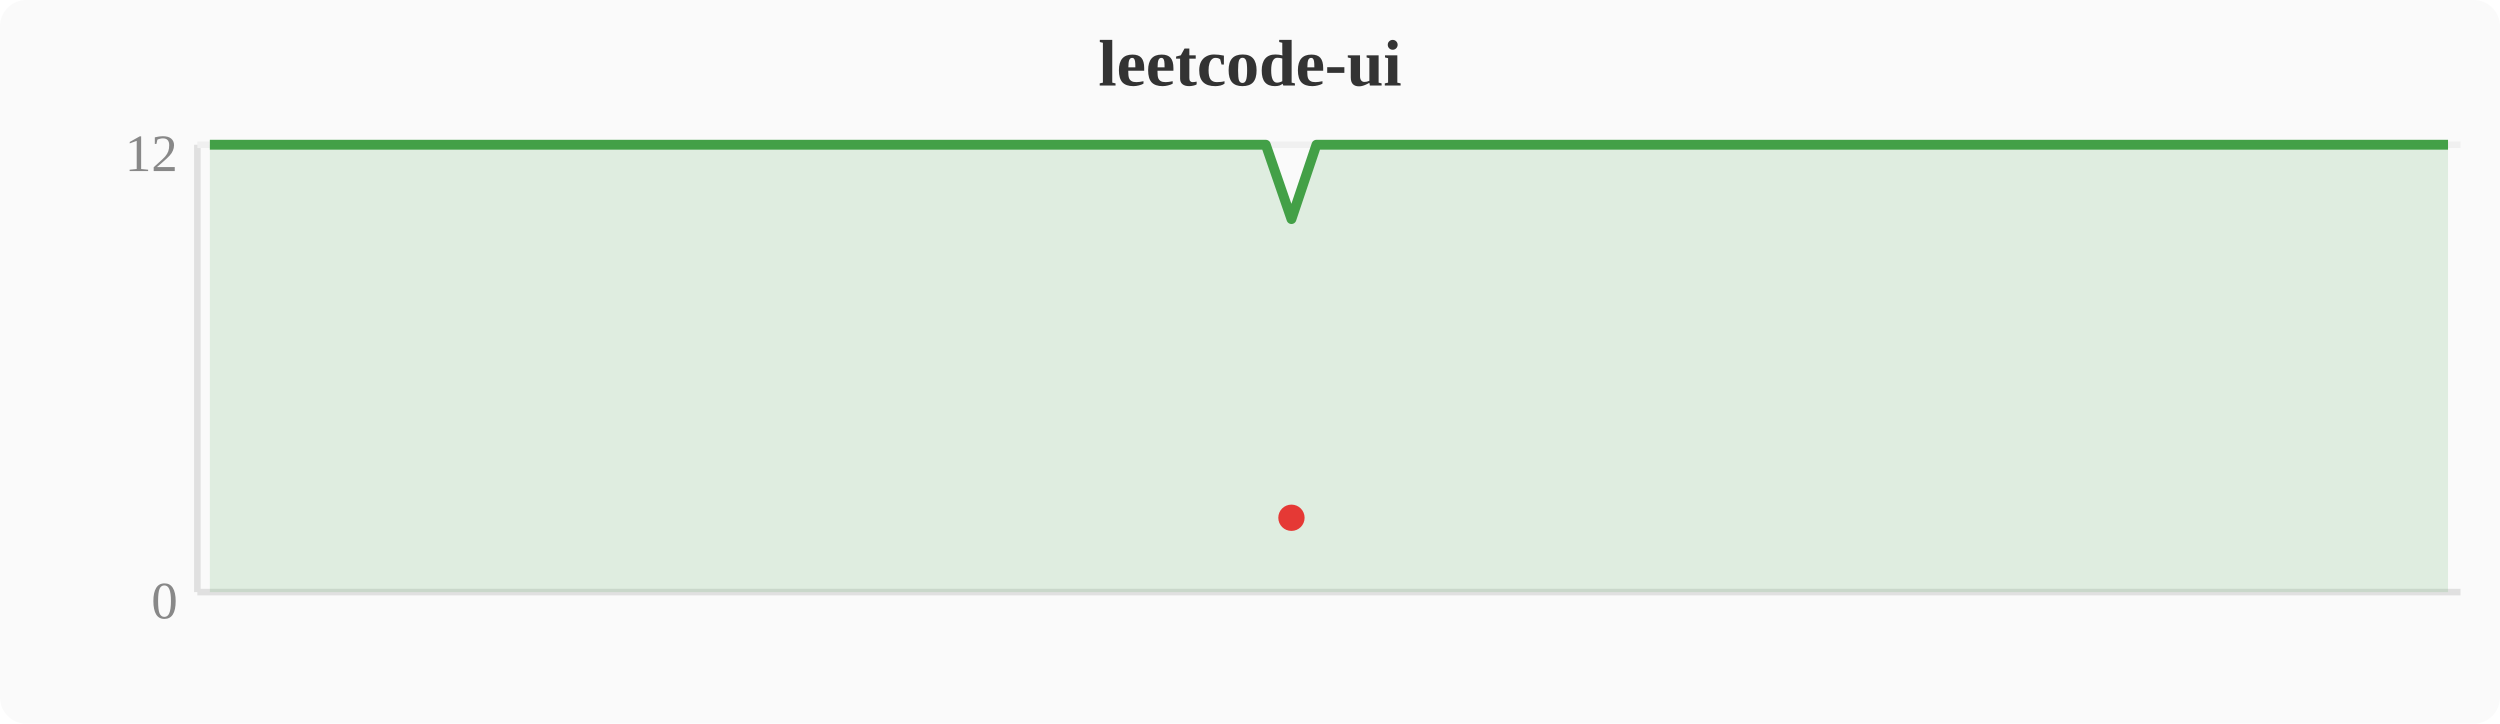
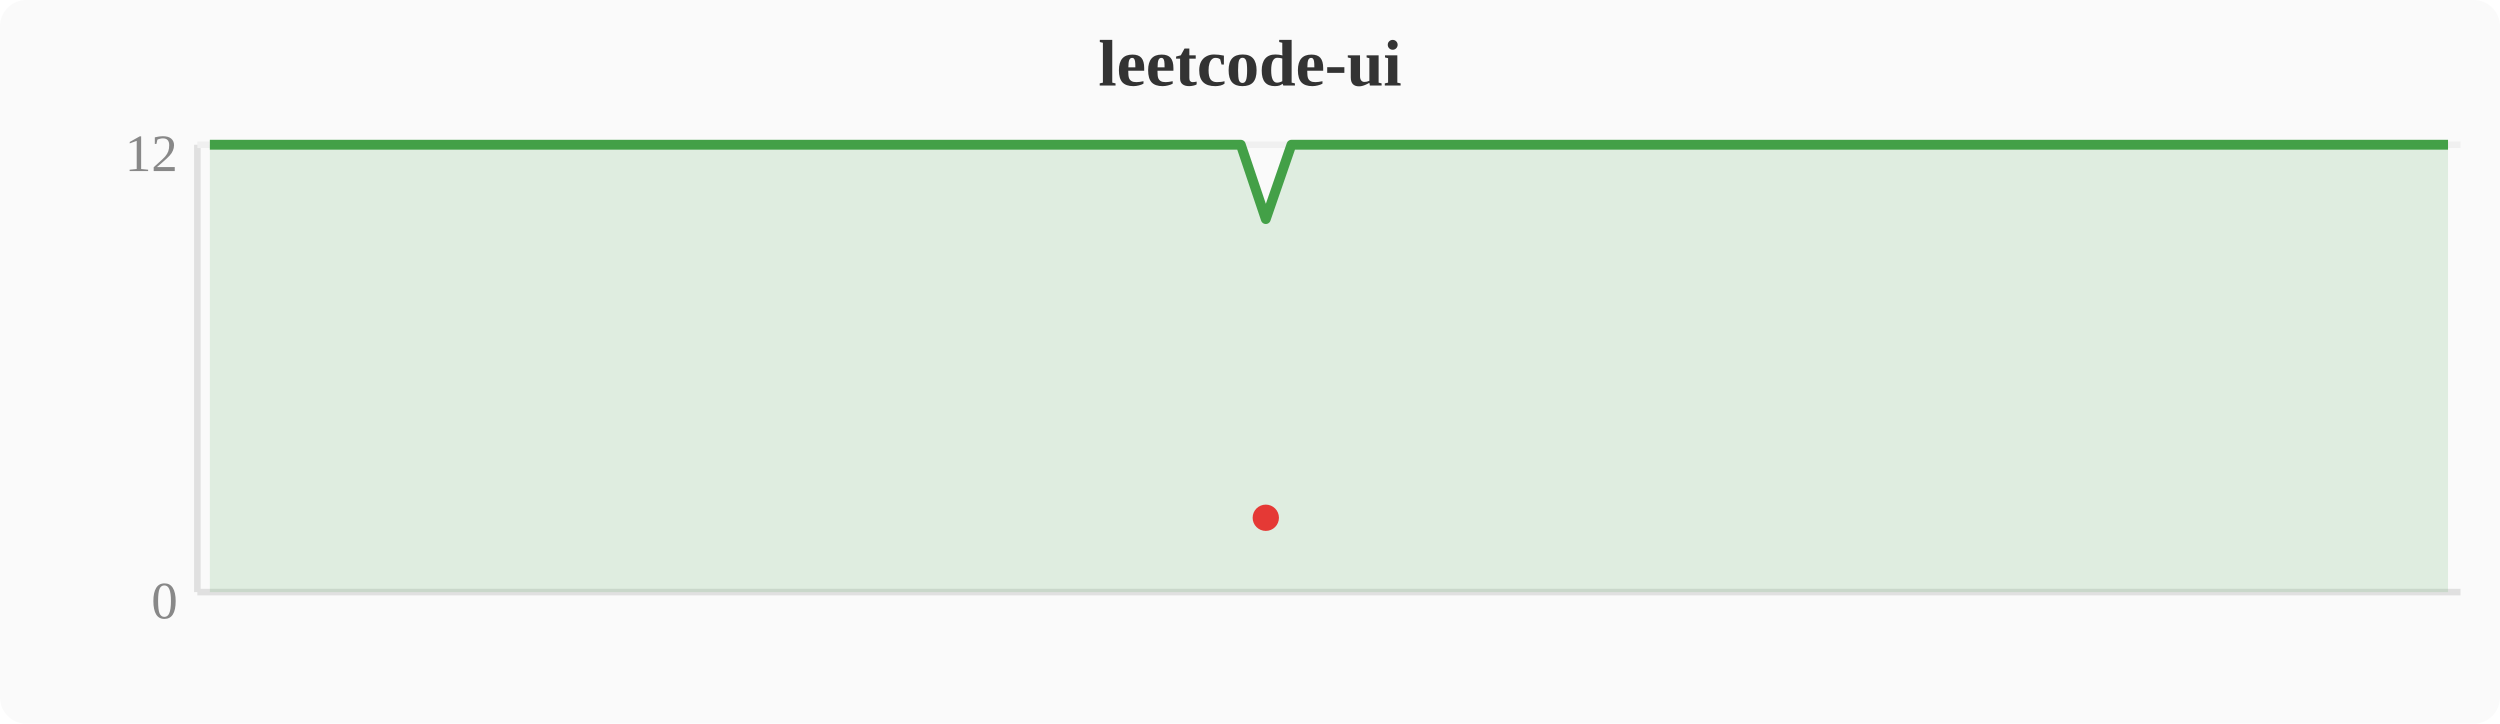
<svg xmlns="http://www.w3.org/2000/svg" width="380" height="110" viewBox="0 0 380 110">
  <rect width="380" height="110" fill="#fafafa" rx="4" />
  <text x="190" y="13" text-anchor="middle" font-size="10" font-weight="bold" fill="#333">leetcode-ui</text>
  <line x1="30" y1="22" x2="30" y2="90" stroke="#e0e0e0" stroke-width="1" />
  <line x1="30" y1="90" x2="374" y2="90" stroke="#e0e0e0" stroke-width="1" />
  <line x1="30" y1="22" x2="374" y2="22" stroke="#f0f0f0" stroke-width="1" />
  <text x="27" y="94" text-anchor="end" font-size="8" fill="#888">0</text>
  <text x="27" y="26" text-anchor="end" font-size="8" fill="#888">12</text>
-   <polygon points="31.9,22.0 35.7,22.0 39.6,22.0 43.4,22.0 47.2,22.0 51.0,22.0 54.8,22.0 58.7,22.0 62.5,22.0 66.3,22.0 70.1,22.0 74.0,22.0 77.8,22.0 81.6,22.0 85.4,22.0 89.2,22.0 93.1,22.0 96.9,22.0 100.7,22.0 104.5,22.0 108.4,22.0 112.2,22.0 116.0,22.0 119.8,22.0 123.6,22.0 127.5,22.0 131.3,22.0 135.1,22.0 138.9,22.0 142.8,22.0 146.6,22.0 150.4,22.0 154.2,22.0 158.0,22.0 161.9,22.0 165.7,22.0 169.5,22.0 173.3,22.0 177.2,22.0 181.0,22.0 184.8,22.0 188.6,22.0 192.4,22.0 196.3,33.3 200.1,22.0 203.9,22.0 207.7,22.0 211.6,22.0 215.4,22.0 219.2,22.0 223.0,22.0 226.8,22.0 230.7,22.0 234.5,22.0 238.3,22.0 242.1,22.0 246.0,22.0 249.8,22.0 253.6,22.0 257.4,22.0 261.2,22.0 265.1,22.0 268.9,22.0 272.7,22.0 276.5,22.0 280.4,22.0 284.2,22.0 288.0,22.0 291.8,22.0 295.6,22.0 299.5,22.0 303.3,22.0 307.1,22.0 310.9,22.0 314.8,22.0 318.6,22.0 322.4,22.0 326.2,22.0 330.0,22.0 333.9,22.0 337.7,22.0 341.5,22.0 345.3,22.0 349.2,22.0 353.0,22.0 356.8,22.0 360.6,22.0 364.4,22.0 368.3,22.0 372.1,22.0 372.1,90 31.9,90" fill="#43a047" opacity="0.15" />
-   <polyline points="31.9,22.0 35.7,22.0 39.6,22.0 43.4,22.0 47.2,22.0 51.0,22.0 54.8,22.0 58.7,22.0 62.5,22.0 66.3,22.0 70.1,22.0 74.0,22.0 77.8,22.0 81.6,22.0 85.4,22.0 89.2,22.0 93.1,22.0 96.9,22.0 100.7,22.0 104.5,22.0 108.4,22.0 112.2,22.0 116.0,22.0 119.8,22.0 123.6,22.0 127.5,22.0 131.3,22.0 135.1,22.0 138.9,22.0 142.8,22.0 146.6,22.0 150.4,22.0 154.2,22.0 158.0,22.0 161.9,22.0 165.7,22.0 169.5,22.0 173.3,22.0 177.2,22.0 181.0,22.0 184.8,22.0 188.6,22.0 192.4,22.0 196.3,33.3 200.1,22.0 203.9,22.0 207.7,22.0 211.6,22.0 215.4,22.0 219.2,22.0 223.0,22.0 226.8,22.0 230.7,22.0 234.5,22.0 238.3,22.0 242.1,22.0 246.0,22.0 249.8,22.0 253.6,22.0 257.4,22.0 261.2,22.0 265.1,22.0 268.9,22.0 272.7,22.0 276.5,22.0 280.4,22.0 284.2,22.0 288.0,22.0 291.8,22.0 295.6,22.0 299.5,22.0 303.3,22.0 307.1,22.0 310.9,22.0 314.8,22.0 318.6,22.0 322.4,22.0 326.2,22.0 330.0,22.0 333.9,22.0 337.7,22.0 341.5,22.0 345.3,22.0 349.2,22.0 353.0,22.0 356.8,22.0 360.6,22.0 364.4,22.0 368.3,22.0 372.1,22.0" fill="none" stroke="#43a047" stroke-width="1.5" stroke-linejoin="round" />
-   <circle cx="196.3" cy="78.7" r="2" fill="#e53935" />
+   <polygon points="31.9,22.0 35.7,22.0 39.6,22.0 43.4,22.0 47.2,22.0 51.0,22.0 54.8,22.0 58.7,22.0 62.5,22.0 66.3,22.0 70.1,22.0 74.0,22.0 77.8,22.0 81.6,22.0 85.4,22.0 89.2,22.0 93.1,22.0 96.9,22.0 100.7,22.0 104.5,22.0 108.4,22.0 112.2,22.0 116.0,22.0 119.8,22.0 123.6,22.0 127.5,22.0 131.3,22.0 135.1,22.0 138.9,22.0 142.8,22.0 146.6,22.0 150.4,22.0 154.2,22.0 158.0,22.0 161.9,22.0 165.7,22.0 169.5,22.0 173.3,22.0 177.2,22.0 181.0,22.0 184.8,22.0 188.6,22.0 192.4,33.3 196.3,22.0 200.1,22.0 203.9,22.0 207.7,22.0 211.6,22.0 215.4,22.0 219.2,22.0 223.0,22.0 226.8,22.0 230.7,22.0 234.5,22.0 238.3,22.0 242.1,22.0 246.0,22.0 249.8,22.0 253.6,22.0 257.4,22.0 261.2,22.0 265.1,22.0 268.9,22.0 272.7,22.0 276.5,22.0 280.4,22.0 284.2,22.0 288.0,22.0 291.8,22.0 295.6,22.0 299.5,22.0 303.3,22.0 307.1,22.0 310.9,22.0 314.8,22.0 318.6,22.0 322.4,22.0 326.2,22.0 330.0,22.0 333.9,22.0 337.7,22.0 341.5,22.0 345.3,22.0 349.2,22.0 353.0,22.0 356.8,22.0 360.6,22.0 364.4,22.0 368.3,22.0 372.1,22.0 372.1,90 31.9,90" fill="#43a047" opacity="0.15" />
+   <polyline points="31.9,22.0 35.7,22.0 39.6,22.0 43.4,22.0 47.2,22.0 51.0,22.0 54.8,22.0 58.7,22.0 62.5,22.0 66.3,22.0 70.1,22.0 74.0,22.0 77.8,22.0 81.6,22.0 85.4,22.0 89.2,22.0 93.1,22.0 96.9,22.0 100.7,22.0 104.5,22.0 108.4,22.0 112.2,22.0 116.0,22.0 119.8,22.0 123.6,22.0 127.5,22.0 131.3,22.0 135.1,22.0 138.9,22.0 142.8,22.0 146.6,22.0 150.4,22.0 154.2,22.0 158.0,22.0 161.9,22.0 165.7,22.0 169.5,22.0 173.3,22.0 177.2,22.0 181.0,22.0 184.8,22.0 188.6,22.0 192.4,33.3 196.3,22.0 200.1,22.0 203.9,22.0 207.7,22.0 211.6,22.0 215.4,22.0 219.2,22.0 223.0,22.0 226.8,22.0 230.7,22.0 234.5,22.0 238.3,22.0 242.1,22.0 246.0,22.0 249.8,22.0 253.6,22.0 257.4,22.0 261.2,22.0 265.1,22.0 268.9,22.0 272.7,22.0 276.5,22.0 280.4,22.0 284.2,22.0 288.0,22.0 291.8,22.0 295.6,22.0 299.5,22.0 303.3,22.0 307.1,22.0 310.9,22.0 314.8,22.0 318.6,22.0 322.4,22.0 326.2,22.0 330.0,22.0 333.9,22.0 337.7,22.0 341.5,22.0 345.3,22.0 349.2,22.0 353.0,22.0 356.8,22.0 360.6,22.0 364.4,22.0 368.3,22.0 372.1,22.0" fill="none" stroke="#43a047" stroke-width="1.5" stroke-linejoin="round" />
+   <circle cx="192.4" cy="78.7" r="2" fill="#e53935" />
</svg>
